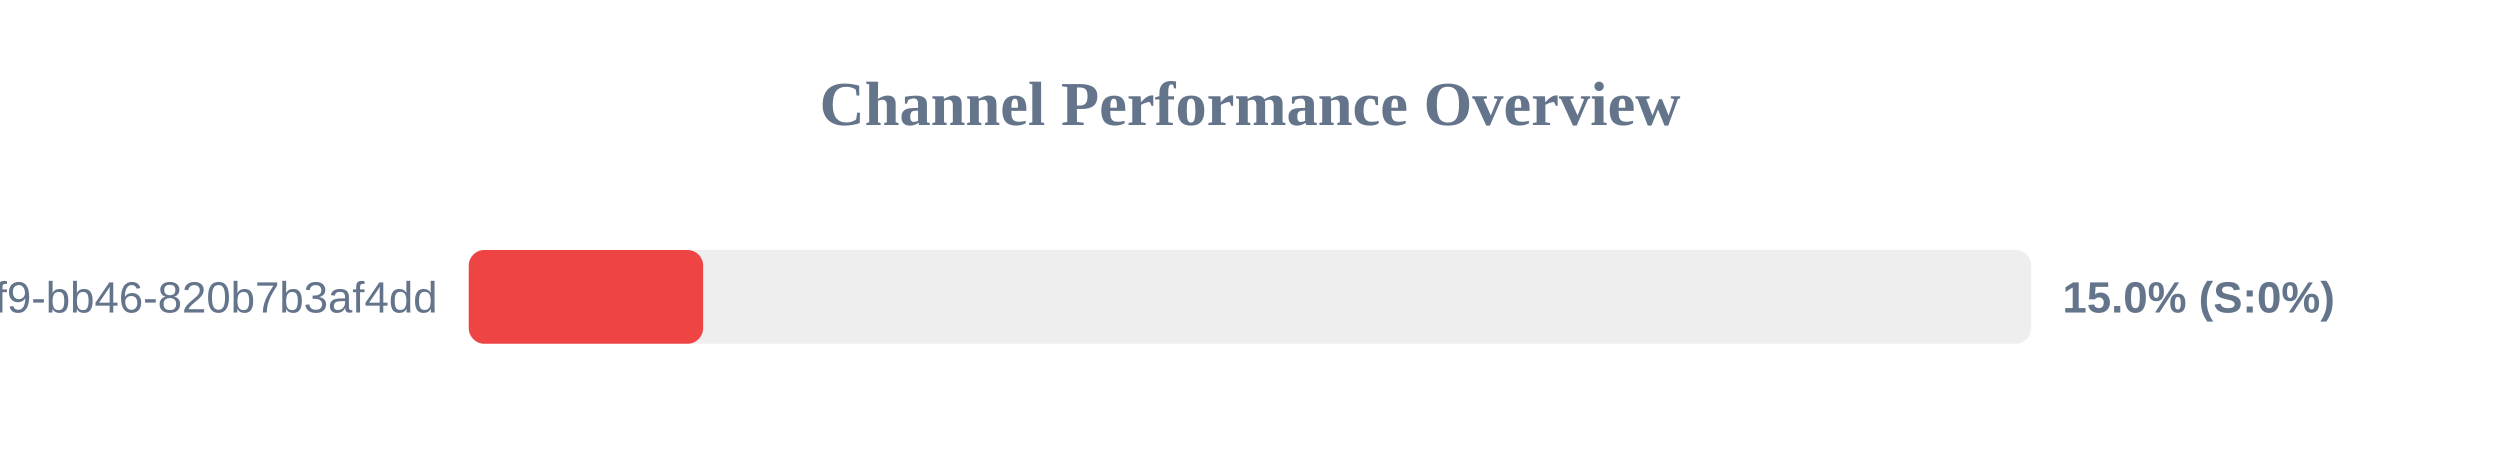
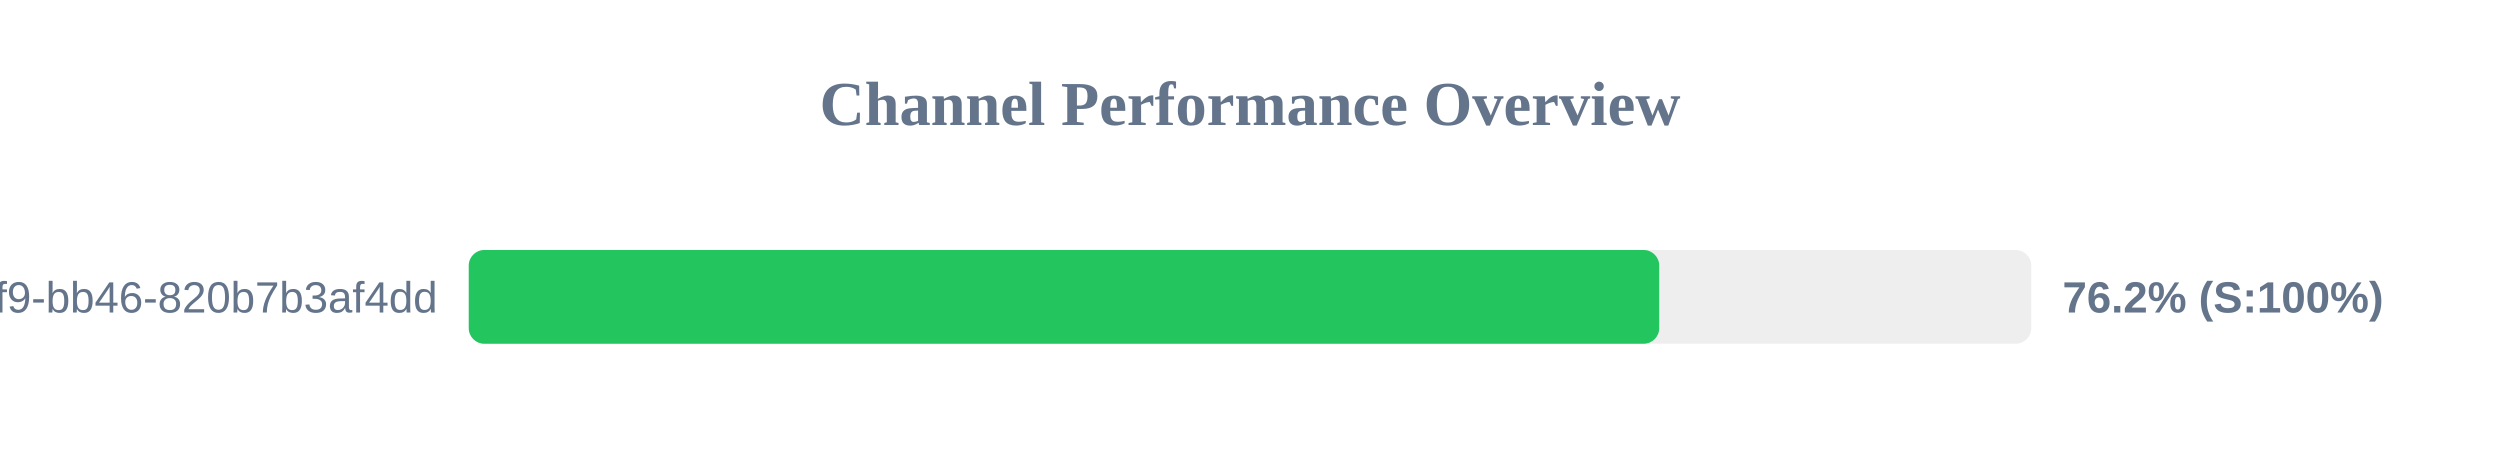
<svg xmlns="http://www.w3.org/2000/svg" width="800" height="150" version="1.1">
  <style>
        .row { font: 14px Arial; fill: #64748b; }
        .score { font: bold 14px Arial; fill: #64748b; }
    </style>
  <text x="400" y="40" text-anchor="middle" font-size="20px" font-weight="bold" fill="#64748b">Channel Performance Overview</text>
  <rect x="150" y="80" width="500" height="30" fill="#eee" rx="5" />
-   <rect x="150" y="80" width="75.0" height="30" fill="#ef4444" rx="5" />
+   <rect x="150" y="80" width="380.95" height="30" fill="#22c55e" rx="5" />
  <text x="140" y="100" text-anchor="end" class="row">?uuid=80b2ac81-ba69-41f9-bb46-820b7b3af4dd</text>
-   <text x="660" y="100" text-anchor="start" class="score">15.0% (S:0%)</text>
+   <text x="660" y="100" text-anchor="start" class="score">76.2% (S:100%)</text>
</svg>
